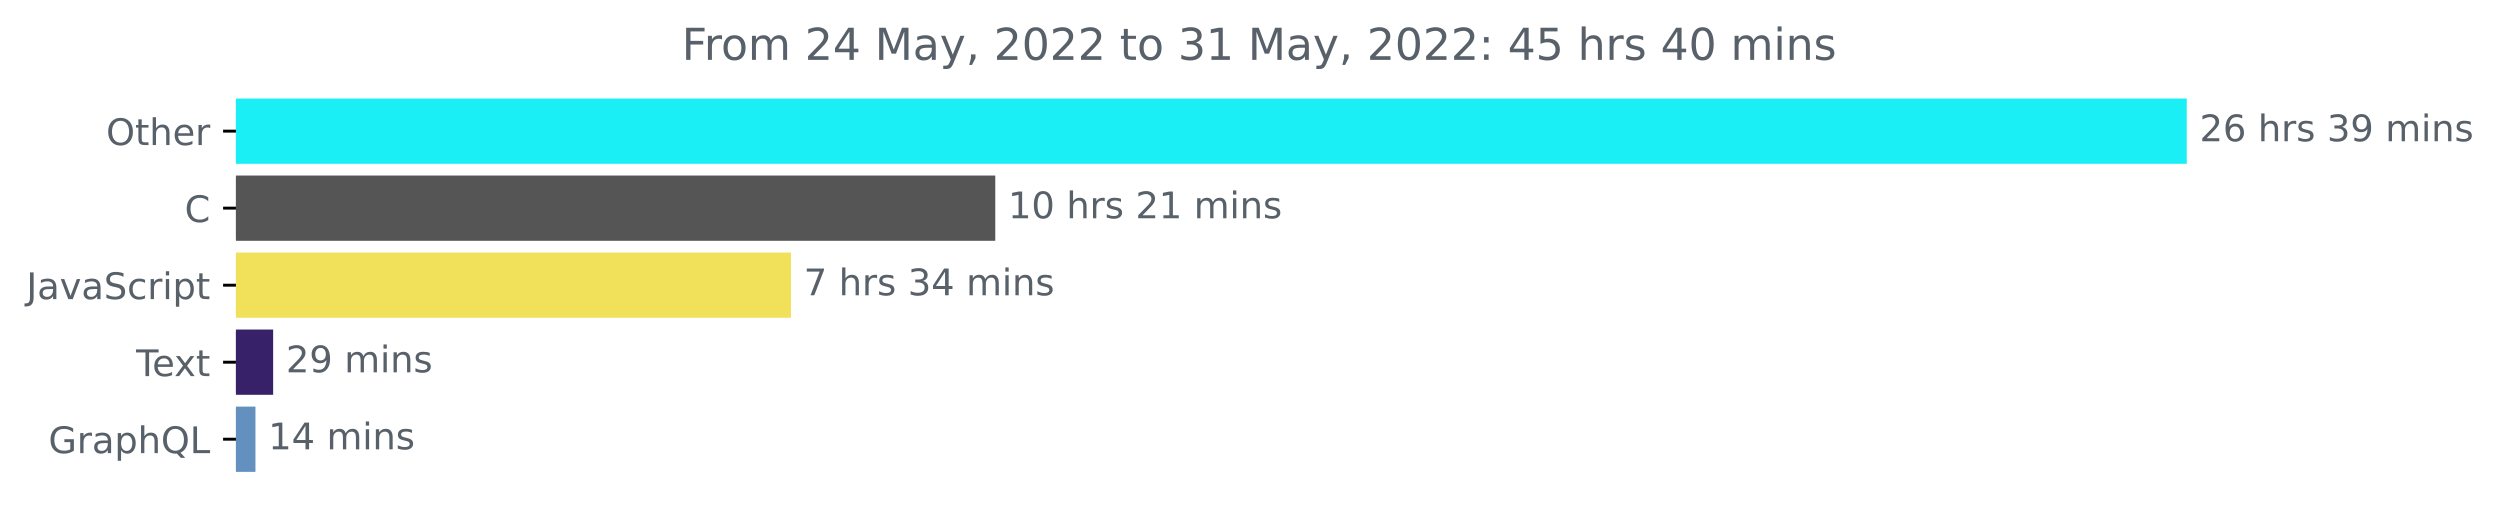
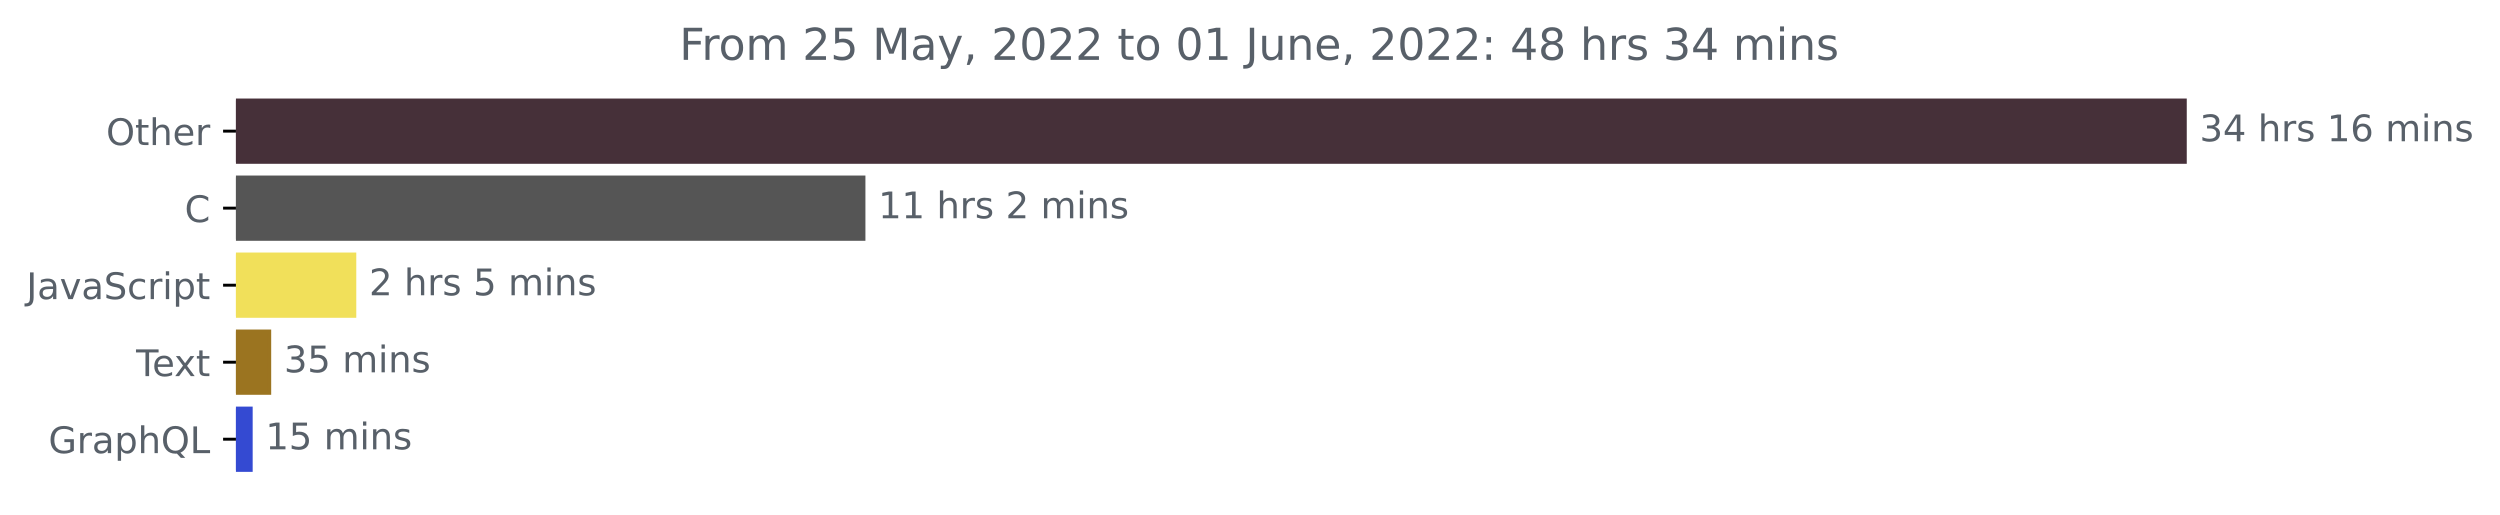
<svg xmlns="http://www.w3.org/2000/svg" xmlns:xlink="http://www.w3.org/1999/xlink" width="681.666pt" height="140.398pt" viewBox="0 0 681.666 140.398" version="1.1">
  <defs>
    <style type="text/css">*{stroke-linejoin: round; stroke-linecap: butt}</style>
  </defs>
  <g id="figure_1">
    <g id="patch_1">
      <path d="M -0 140.398  L 681.666 140.398  L 681.666 0  L -0 0  L -0 140.398  z " style="fill: none" />
    </g>
    <g id="axes_1">
      <g id="patch_2">
-         <path d="M 64.33 27.358  L 595.758 27.358  L 595.758 44.158  L 64.33 44.158  z " clip-path="url(#p918a5788b0)" style="fill: #1aeff6; stroke: #1aeff6; stroke-linejoin: miter" />
+         <path d="M 64.33 27.358  L 595.758 27.358  L 595.758 44.158  L 64.33 44.158  z " clip-path="url(#p7ebf5fa854)" style="fill: #463039; stroke: #463039; stroke-linejoin: miter" />
      </g>
      <g id="patch_3">
-         <path d="M 64.33 48.358  L 270.875 48.358  L 270.875 65.158  L 64.33 65.158  z " clip-path="url(#p918a5788b0)" style="fill: #555555; stroke: #555555; stroke-linejoin: miter" />
+         <path d="M 64.33 48.358  L 235.472 48.358  L 235.472 65.158  L 64.33 65.158  z " clip-path="url(#p7ebf5fa854)" style="fill: #555555; stroke: #555555; stroke-linejoin: miter" />
      </g>
      <g id="patch_4">
-         <path d="M 64.33 69.358  L 215.165 69.358  L 215.165 86.158  L 64.33 86.158  z " clip-path="url(#p918a5788b0)" style="fill: #f1e05a; stroke: #f1e05a; stroke-linejoin: miter" />
+         <path d="M 64.33 69.358  L 96.645 69.358  L 96.645 86.158  L 64.33 86.158  z " clip-path="url(#p7ebf5fa854)" style="fill: #f1e05a; stroke: #f1e05a; stroke-linejoin: miter" />
      </g>
      <g id="patch_5">
-         <path d="M 64.33 90.358  L 73.979 90.358  L 73.979 107.158  L 64.33 107.158  z " clip-path="url(#p918a5788b0)" style="fill: #372269; stroke: #372269; stroke-linejoin: miter" />
+         <path d="M 64.33 90.358  L 73.444 90.358  L 73.444 107.158  L 64.33 107.158  z " clip-path="url(#p7ebf5fa854)" style="fill: #9b7420; stroke: #9b7420; stroke-linejoin: miter" />
      </g>
      <g id="patch_6">
-         <path d="M 64.33 111.358  L 69.154 111.358  L 69.154 128.158  L 64.33 128.158  z " clip-path="url(#p918a5788b0)" style="fill: #6390be; stroke: #6390be; stroke-linejoin: miter" />
+         <path d="M 64.33 111.358  L 68.397 111.358  L 68.397 128.158  L 64.33 128.158  z " clip-path="url(#p7ebf5fa854)" style="fill: #344ad2; stroke: #344ad2; stroke-linejoin: miter" />
      </g>
      <g id="matplotlib.axis_1" />
      <g id="matplotlib.axis_2">
        <g id="ytick_1">
          <g id="line2d_1">
            <defs>
-               <path id="md01ee7deeb" d="M 0 0  L -3.5 0  " style="stroke: #000000; stroke-width: 0.8" />
+               <path id="md82ebebfb9" d="M 0 0  L -3.5 0  " style="stroke: #000000; stroke-width: 0.8" />
            </defs>
            <g>
-               <use xlink:href="#md01ee7deeb" x="64.33" y="35.758" style="stroke: #000000; stroke-width: 0.8" />
+               <use xlink:href="#md82ebebfb9" x="64.33" y="35.758" style="stroke: #000000; stroke-width: 0.8" />
            </g>
          </g>
          <g id="text_1">
            <g style="fill: #586069" transform="translate(28.93594 39.55734)scale(0.1 -0.1)">
              <defs>
                <path id="DejaVuSans-4f" d="M 2522 4238  Q 1834 4238 1429 3725  Q 1025 3213 1025 2328  Q 1025 1447 1429 934  Q 1834 422 2522 422  Q 3209 422 3611 934  Q 4013 1447 4013 2328  Q 4013 3213 3611 3725  Q 3209 4238 2522 4238  z M 2522 4750  Q 3503 4750 4090 4092  Q 4678 3434 4678 2328  Q 4678 1225 4090 567  Q 3503 -91 2522 -91  Q 1538 -91 948 565  Q 359 1222 359 2328  Q 359 3434 948 4092  Q 1538 4750 2522 4750  z " transform="scale(0.015625)" />
                <path id="DejaVuSans-74" d="M 1172 4494  L 1172 3500  L 2356 3500  L 2356 3053  L 1172 3053  L 1172 1153  Q 1172 725 1289 603  Q 1406 481 1766 481  L 2356 481  L 2356 0  L 1766 0  Q 1100 0 847 248  Q 594 497 594 1153  L 594 3053  L 172 3053  L 172 3500  L 594 3500  L 594 4494  L 1172 4494  z " transform="scale(0.015625)" />
                <path id="DejaVuSans-68" d="M 3513 2113  L 3513 0  L 2938 0  L 2938 2094  Q 2938 2591 2744 2837  Q 2550 3084 2163 3084  Q 1697 3084 1428 2787  Q 1159 2491 1159 1978  L 1159 0  L 581 0  L 581 4863  L 1159 4863  L 1159 2956  Q 1366 3272 1645 3428  Q 1925 3584 2291 3584  Q 2894 3584 3203 3211  Q 3513 2838 3513 2113  z " transform="scale(0.015625)" />
                <path id="DejaVuSans-65" d="M 3597 1894  L 3597 1613  L 953 1613  Q 991 1019 1311 708  Q 1631 397 2203 397  Q 2534 397 2845 478  Q 3156 559 3463 722  L 3463 178  Q 3153 47 2828 -22  Q 2503 -91 2169 -91  Q 1331 -91 842 396  Q 353 884 353 1716  Q 353 2575 817 3079  Q 1281 3584 2069 3584  Q 2775 3584 3186 3129  Q 3597 2675 3597 1894  z M 3022 2063  Q 3016 2534 2758 2815  Q 2500 3097 2075 3097  Q 1594 3097 1305 2825  Q 1016 2553 972 2059  L 3022 2063  z " transform="scale(0.015625)" />
                <path id="DejaVuSans-72" d="M 2631 2963  Q 2534 3019 2420 3045  Q 2306 3072 2169 3072  Q 1681 3072 1420 2755  Q 1159 2438 1159 1844  L 1159 0  L 581 0  L 581 3500  L 1159 3500  L 1159 2956  Q 1341 3275 1631 3429  Q 1922 3584 2338 3584  Q 2397 3584 2469 3576  Q 2541 3569 2628 3553  L 2631 2963  z " transform="scale(0.015625)" />
              </defs>
              <use xlink:href="#DejaVuSans-4f" />
              <use xlink:href="#DejaVuSans-74" x="78.711" />
              <use xlink:href="#DejaVuSans-68" x="117.92" />
              <use xlink:href="#DejaVuSans-65" x="181.299" />
              <use xlink:href="#DejaVuSans-72" x="242.822" />
            </g>
          </g>
        </g>
        <g id="ytick_2">
          <g id="line2d_2">
            <g>
-               <use xlink:href="#md01ee7deeb" x="64.33" y="56.758" style="stroke: #000000; stroke-width: 0.8" />
+               <use xlink:href="#md82ebebfb9" x="64.33" y="56.758" style="stroke: #000000; stroke-width: 0.8" />
            </g>
          </g>
          <g id="text_2">
            <g style="fill: #586069" transform="translate(50.34687 60.55734)scale(0.1 -0.1)">
              <defs>
                <path id="DejaVuSans-43" d="M 4122 4306  L 4122 3641  Q 3803 3938 3442 4084  Q 3081 4231 2675 4231  Q 1875 4231 1450 3742  Q 1025 3253 1025 2328  Q 1025 1406 1450 917  Q 1875 428 2675 428  Q 3081 428 3442 575  Q 3803 722 4122 1019  L 4122 359  Q 3791 134 3420 21  Q 3050 -91 2638 -91  Q 1578 -91 968 557  Q 359 1206 359 2328  Q 359 3453 968 4101  Q 1578 4750 2638 4750  Q 3056 4750 3426 4639  Q 3797 4528 4122 4306  z " transform="scale(0.015625)" />
              </defs>
              <use xlink:href="#DejaVuSans-43" />
            </g>
          </g>
        </g>
        <g id="ytick_3">
          <g id="line2d_3">
            <g>
-               <use xlink:href="#md01ee7deeb" x="64.33" y="77.758" style="stroke: #000000; stroke-width: 0.8" />
+               <use xlink:href="#md82ebebfb9" x="64.33" y="77.758" style="stroke: #000000; stroke-width: 0.8" />
            </g>
          </g>
          <g id="text_3">
            <g style="fill: #586069" transform="translate(7.2 81.55734)scale(0.1 -0.1)">
              <defs>
                <path id="DejaVuSans-4a" d="M 628 4666  L 1259 4666  L 1259 325  Q 1259 -519 939 -900  Q 619 -1281 -91 -1281  L -331 -1281  L -331 -750  L -134 -750  Q 284 -750 456 -515  Q 628 -281 628 325  L 628 4666  z " transform="scale(0.015625)" />
                <path id="DejaVuSans-61" d="M 2194 1759  Q 1497 1759 1228 1600  Q 959 1441 959 1056  Q 959 750 1161 570  Q 1363 391 1709 391  Q 2188 391 2477 730  Q 2766 1069 2766 1631  L 2766 1759  L 2194 1759  z M 3341 1997  L 3341 0  L 2766 0  L 2766 531  Q 2569 213 2275 61  Q 1981 -91 1556 -91  Q 1019 -91 701 211  Q 384 513 384 1019  Q 384 1609 779 1909  Q 1175 2209 1959 2209  L 2766 2209  L 2766 2266  Q 2766 2663 2505 2880  Q 2244 3097 1772 3097  Q 1472 3097 1187 3025  Q 903 2953 641 2809  L 641 3341  Q 956 3463 1253 3523  Q 1550 3584 1831 3584  Q 2591 3584 2966 3190  Q 3341 2797 3341 1997  z " transform="scale(0.015625)" />
                <path id="DejaVuSans-76" d="M 191 3500  L 800 3500  L 1894 563  L 2988 3500  L 3597 3500  L 2284 0  L 1503 0  L 191 3500  z " transform="scale(0.015625)" />
                <path id="DejaVuSans-53" d="M 3425 4513  L 3425 3897  Q 3066 4069 2747 4153  Q 2428 4238 2131 4238  Q 1616 4238 1336 4038  Q 1056 3838 1056 3469  Q 1056 3159 1242 3001  Q 1428 2844 1947 2747  L 2328 2669  Q 3034 2534 3370 2195  Q 3706 1856 3706 1288  Q 3706 609 3251 259  Q 2797 -91 1919 -91  Q 1588 -91 1214 -16  Q 841 59 441 206  L 441 856  Q 825 641 1194 531  Q 1563 422 1919 422  Q 2459 422 2753 634  Q 3047 847 3047 1241  Q 3047 1584 2836 1778  Q 2625 1972 2144 2069  L 1759 2144  Q 1053 2284 737 2584  Q 422 2884 422 3419  Q 422 4038 858 4394  Q 1294 4750 2059 4750  Q 2388 4750 2728 4690  Q 3069 4631 3425 4513  z " transform="scale(0.015625)" />
                <path id="DejaVuSans-63" d="M 3122 3366  L 3122 2828  Q 2878 2963 2633 3030  Q 2388 3097 2138 3097  Q 1578 3097 1268 2742  Q 959 2388 959 1747  Q 959 1106 1268 751  Q 1578 397 2138 397  Q 2388 397 2633 464  Q 2878 531 3122 666  L 3122 134  Q 2881 22 2623 -34  Q 2366 -91 2075 -91  Q 1284 -91 818 406  Q 353 903 353 1747  Q 353 2603 823 3093  Q 1294 3584 2113 3584  Q 2378 3584 2631 3529  Q 2884 3475 3122 3366  z " transform="scale(0.015625)" />
                <path id="DejaVuSans-69" d="M 603 3500  L 1178 3500  L 1178 0  L 603 0  L 603 3500  z M 603 4863  L 1178 4863  L 1178 4134  L 603 4134  L 603 4863  z " transform="scale(0.015625)" />
                <path id="DejaVuSans-70" d="M 1159 525  L 1159 -1331  L 581 -1331  L 581 3500  L 1159 3500  L 1159 2969  Q 1341 3281 1617 3432  Q 1894 3584 2278 3584  Q 2916 3584 3314 3078  Q 3713 2572 3713 1747  Q 3713 922 3314 415  Q 2916 -91 2278 -91  Q 1894 -91 1617 61  Q 1341 213 1159 525  z M 3116 1747  Q 3116 2381 2855 2742  Q 2594 3103 2138 3103  Q 1681 3103 1420 2742  Q 1159 2381 1159 1747  Q 1159 1113 1420 752  Q 1681 391 2138 391  Q 2594 391 2855 752  Q 3116 1113 3116 1747  z " transform="scale(0.015625)" />
              </defs>
              <use xlink:href="#DejaVuSans-4a" />
              <use xlink:href="#DejaVuSans-61" x="29.492" />
              <use xlink:href="#DejaVuSans-76" x="90.771" />
              <use xlink:href="#DejaVuSans-61" x="149.951" />
              <use xlink:href="#DejaVuSans-53" x="211.23" />
              <use xlink:href="#DejaVuSans-63" x="274.707" />
              <use xlink:href="#DejaVuSans-72" x="329.688" />
              <use xlink:href="#DejaVuSans-69" x="370.801" />
              <use xlink:href="#DejaVuSans-70" x="398.584" />
              <use xlink:href="#DejaVuSans-74" x="462.061" />
            </g>
          </g>
        </g>
        <g id="ytick_4">
          <g id="line2d_4">
            <g>
-               <use xlink:href="#md01ee7deeb" x="64.33" y="98.758" style="stroke: #000000; stroke-width: 0.8" />
+               <use xlink:href="#md82ebebfb9" x="64.33" y="98.758" style="stroke: #000000; stroke-width: 0.8" />
            </g>
          </g>
          <g id="text_4">
            <g style="fill: #586069" transform="translate(37.10469 102.5573)scale(0.1 -0.1)">
              <defs>
                <path id="DejaVuSans-54" d="M -19 4666  L 3928 4666  L 3928 4134  L 2272 4134  L 2272 0  L 1638 0  L 1638 4134  L -19 4134  L -19 4666  z " transform="scale(0.015625)" />
                <path id="DejaVuSans-78" d="M 3513 3500  L 2247 1797  L 3578 0  L 2900 0  L 1881 1375  L 863 0  L 184 0  L 1544 1831  L 300 3500  L 978 3500  L 1906 2253  L 2834 3500  L 3513 3500  z " transform="scale(0.015625)" />
              </defs>
              <use xlink:href="#DejaVuSans-54" />
              <use xlink:href="#DejaVuSans-65" x="44.084" />
              <use xlink:href="#DejaVuSans-78" x="103.857" />
              <use xlink:href="#DejaVuSans-74" x="163.037" />
            </g>
          </g>
        </g>
        <g id="ytick_5">
          <g id="line2d_5">
            <g>
-               <use xlink:href="#md01ee7deeb" x="64.33" y="119.758" style="stroke: #000000; stroke-width: 0.8" />
+               <use xlink:href="#md82ebebfb9" x="64.33" y="119.758" style="stroke: #000000; stroke-width: 0.8" />
            </g>
          </g>
          <g id="text_5">
            <g style="fill: #586069" transform="translate(13.2125 123.5573)scale(0.1 -0.1)">
              <defs>
                <path id="DejaVuSans-47" d="M 3809 666  L 3809 1919  L 2778 1919  L 2778 2438  L 4434 2438  L 4434 434  Q 4069 175 3628 42  Q 3188 -91 2688 -91  Q 1594 -91 976 548  Q 359 1188 359 2328  Q 359 3472 976 4111  Q 1594 4750 2688 4750  Q 3144 4750 3555 4637  Q 3966 4525 4313 4306  L 4313 3634  Q 3963 3931 3569 4081  Q 3175 4231 2741 4231  Q 1884 4231 1454 3753  Q 1025 3275 1025 2328  Q 1025 1384 1454 906  Q 1884 428 2741 428  Q 3075 428 3337 486  Q 3600 544 3809 666  z " transform="scale(0.015625)" />
                <path id="DejaVuSans-51" d="M 2522 4238  Q 1834 4238 1429 3725  Q 1025 3213 1025 2328  Q 1025 1447 1429 934  Q 1834 422 2522 422  Q 3209 422 3611 934  Q 4013 1447 4013 2328  Q 4013 3213 3611 3725  Q 3209 4238 2522 4238  z M 3406 84  L 4238 -825  L 3475 -825  L 2784 -78  Q 2681 -84 2626 -87  Q 2572 -91 2522 -91  Q 1538 -91 948 567  Q 359 1225 359 2328  Q 359 3434 948 4092  Q 1538 4750 2522 4750  Q 3503 4750 4090 4092  Q 4678 3434 4678 2328  Q 4678 1516 4351 937  Q 4025 359 3406 84  z " transform="scale(0.015625)" />
                <path id="DejaVuSans-4c" d="M 628 4666  L 1259 4666  L 1259 531  L 3531 531  L 3531 0  L 628 0  L 628 4666  z " transform="scale(0.015625)" />
              </defs>
              <use xlink:href="#DejaVuSans-47" />
              <use xlink:href="#DejaVuSans-72" x="77.49" />
              <use xlink:href="#DejaVuSans-61" x="118.604" />
              <use xlink:href="#DejaVuSans-70" x="179.883" />
              <use xlink:href="#DejaVuSans-68" x="243.359" />
              <use xlink:href="#DejaVuSans-51" x="306.738" />
              <use xlink:href="#DejaVuSans-4c" x="385.449" />
            </g>
          </g>
        </g>
      </g>
      <g id="text_6">
        <g style="fill: #586069" transform="translate(599.7583 38.5175)scale(0.1 -0.1)">
          <defs>
-             <path id="DejaVuSans-32" d="M 1228 531  L 3431 531  L 3431 0  L 469 0  L 469 531  Q 828 903 1448 1529  Q 2069 2156 2228 2338  Q 2531 2678 2651 2914  Q 2772 3150 2772 3378  Q 2772 3750 2511 3984  Q 2250 4219 1831 4219  Q 1534 4219 1204 4116  Q 875 4013 500 3803  L 500 4441  Q 881 4594 1212 4672  Q 1544 4750 1819 4750  Q 2544 4750 2975 4387  Q 3406 4025 3406 3419  Q 3406 3131 3298 2873  Q 3191 2616 2906 2266  Q 2828 2175 2409 1742  Q 1991 1309 1228 531  z " transform="scale(0.015625)" />
-             <path id="DejaVuSans-36" d="M 2113 2584  Q 1688 2584 1439 2293  Q 1191 2003 1191 1497  Q 1191 994 1439 701  Q 1688 409 2113 409  Q 2538 409 2786 701  Q 3034 994 3034 1497  Q 3034 2003 2786 2293  Q 2538 2584 2113 2584  z M 3366 4563  L 3366 3988  Q 3128 4100 2886 4159  Q 2644 4219 2406 4219  Q 1781 4219 1451 3797  Q 1122 3375 1075 2522  Q 1259 2794 1537 2939  Q 1816 3084 2150 3084  Q 2853 3084 3261 2657  Q 3669 2231 3669 1497  Q 3669 778 3244 343  Q 2819 -91 2113 -91  Q 1303 -91 875 529  Q 447 1150 447 2328  Q 447 3434 972 4092  Q 1497 4750 2381 4750  Q 2619 4750 2861 4703  Q 3103 4656 3366 4563  z " transform="scale(0.015625)" />
+             <path id="DejaVuSans-33" d="M 2597 2516  Q 3050 2419 3304 2112  Q 3559 1806 3559 1356  Q 3559 666 3084 287  Q 2609 -91 1734 -91  Q 1441 -91 1130 -33  Q 819 25 488 141  L 488 750  Q 750 597 1062 519  Q 1375 441 1716 441  Q 2309 441 2620 675  Q 2931 909 2931 1356  Q 2931 1769 2642 2001  Q 2353 2234 1838 2234  L 1294 2234  L 1294 2753  L 1863 2753  Q 2328 2753 2575 2939  Q 2822 3125 2822 3475  Q 2822 3834 2567 4026  Q 2313 4219 1838 4219  Q 1578 4219 1281 4162  Q 984 4106 628 3988  L 628 4550  Q 988 4650 1302 4700  Q 1616 4750 1894 4750  Q 2613 4750 3031 4423  Q 3450 4097 3450 3541  Q 3450 3153 3228 2886  Q 3006 2619 2597 2516  z " transform="scale(0.015625)" />
+             <path id="DejaVuSans-34" d="M 2419 4116  L 825 1625  L 2419 1625  L 2419 4116  z M 2253 4666  L 3047 4666  L 3047 1625  L 3713 1625  L 3713 1100  L 3047 1100  L 3047 0  L 2419 0  L 2419 1100  L 313 1100  L 313 1709  L 2253 4666  z " transform="scale(0.015625)" />
            <path id="DejaVuSans-20" transform="scale(0.015625)" />
            <path id="DejaVuSans-73" d="M 2834 3397  L 2834 2853  Q 2591 2978 2328 3040  Q 2066 3103 1784 3103  Q 1356 3103 1142 2972  Q 928 2841 928 2578  Q 928 2378 1081 2264  Q 1234 2150 1697 2047  L 1894 2003  Q 2506 1872 2764 1633  Q 3022 1394 3022 966  Q 3022 478 2636 193  Q 2250 -91 1575 -91  Q 1294 -91 989 -36  Q 684 19 347 128  L 347 722  Q 666 556 975 473  Q 1284 391 1588 391  Q 1994 391 2212 530  Q 2431 669 2431 922  Q 2431 1156 2273 1281  Q 2116 1406 1581 1522  L 1381 1569  Q 847 1681 609 1914  Q 372 2147 372 2553  Q 372 3047 722 3315  Q 1072 3584 1716 3584  Q 2034 3584 2315 3537  Q 2597 3491 2834 3397  z " transform="scale(0.015625)" />
-             <path id="DejaVuSans-33" d="M 2597 2516  Q 3050 2419 3304 2112  Q 3559 1806 3559 1356  Q 3559 666 3084 287  Q 2609 -91 1734 -91  Q 1441 -91 1130 -33  Q 819 25 488 141  L 488 750  Q 750 597 1062 519  Q 1375 441 1716 441  Q 2309 441 2620 675  Q 2931 909 2931 1356  Q 2931 1769 2642 2001  Q 2353 2234 1838 2234  L 1294 2234  L 1294 2753  L 1863 2753  Q 2328 2753 2575 2939  Q 2822 3125 2822 3475  Q 2822 3834 2567 4026  Q 2313 4219 1838 4219  Q 1578 4219 1281 4162  Q 984 4106 628 3988  L 628 4550  Q 988 4650 1302 4700  Q 1616 4750 1894 4750  Q 2613 4750 3031 4423  Q 3450 4097 3450 3541  Q 3450 3153 3228 2886  Q 3006 2619 2597 2516  z " transform="scale(0.015625)" />
-             <path id="DejaVuSans-39" d="M 703 97  L 703 672  Q 941 559 1184 500  Q 1428 441 1663 441  Q 2288 441 2617 861  Q 2947 1281 2994 2138  Q 2813 1869 2534 1725  Q 2256 1581 1919 1581  Q 1219 1581 811 2004  Q 403 2428 403 3163  Q 403 3881 828 4315  Q 1253 4750 1959 4750  Q 2769 4750 3195 4129  Q 3622 3509 3622 2328  Q 3622 1225 3098 567  Q 2575 -91 1691 -91  Q 1453 -91 1209 -44  Q 966 3 703 97  z M 1959 2075  Q 2384 2075 2632 2365  Q 2881 2656 2881 3163  Q 2881 3666 2632 3958  Q 2384 4250 1959 4250  Q 1534 4250 1286 3958  Q 1038 3666 1038 3163  Q 1038 2656 1286 2365  Q 1534 2075 1959 2075  z " transform="scale(0.015625)" />
+             <path id="DejaVuSans-31" d="M 794 531  L 1825 531  L 1825 4091  L 703 3866  L 703 4441  L 1819 4666  L 2450 4666  L 2450 531  L 3481 531  L 3481 0  L 794 0  L 794 531  z " transform="scale(0.015625)" />
+             <path id="DejaVuSans-36" d="M 2113 2584  Q 1688 2584 1439 2293  Q 1191 2003 1191 1497  Q 1191 994 1439 701  Q 1688 409 2113 409  Q 2538 409 2786 701  Q 3034 994 3034 1497  Q 3034 2003 2786 2293  Q 2538 2584 2113 2584  z M 3366 4563  L 3366 3988  Q 3128 4100 2886 4159  Q 2644 4219 2406 4219  Q 1781 4219 1451 3797  Q 1122 3375 1075 2522  Q 1259 2794 1537 2939  Q 1816 3084 2150 3084  Q 2853 3084 3261 2657  Q 3669 2231 3669 1497  Q 3669 778 3244 343  Q 2819 -91 2113 -91  Q 1303 -91 875 529  Q 447 1150 447 2328  Q 447 3434 972 4092  Q 1497 4750 2381 4750  Q 2619 4750 2861 4703  Q 3103 4656 3366 4563  z " transform="scale(0.015625)" />
            <path id="DejaVuSans-6d" d="M 3328 2828  Q 3544 3216 3844 3400  Q 4144 3584 4550 3584  Q 5097 3584 5394 3201  Q 5691 2819 5691 2113  L 5691 0  L 5113 0  L 5113 2094  Q 5113 2597 4934 2840  Q 4756 3084 4391 3084  Q 3944 3084 3684 2787  Q 3425 2491 3425 1978  L 3425 0  L 2847 0  L 2847 2094  Q 2847 2600 2669 2842  Q 2491 3084 2119 3084  Q 1678 3084 1418 2786  Q 1159 2488 1159 1978  L 1159 0  L 581 0  L 581 3500  L 1159 3500  L 1159 2956  Q 1356 3278 1631 3431  Q 1906 3584 2284 3584  Q 2666 3584 2933 3390  Q 3200 3197 3328 2828  z " transform="scale(0.015625)" />
            <path id="DejaVuSans-6e" d="M 3513 2113  L 3513 0  L 2938 0  L 2938 2094  Q 2938 2591 2744 2837  Q 2550 3084 2163 3084  Q 1697 3084 1428 2787  Q 1159 2491 1159 1978  L 1159 0  L 581 0  L 581 3500  L 1159 3500  L 1159 2956  Q 1366 3272 1645 3428  Q 1925 3584 2291 3584  Q 2894 3584 3203 3211  Q 3513 2838 3513 2113  z " transform="scale(0.015625)" />
          </defs>
-           <use xlink:href="#DejaVuSans-32" />
-           <use xlink:href="#DejaVuSans-36" x="63.623" />
+           <use xlink:href="#DejaVuSans-33" />
+           <use xlink:href="#DejaVuSans-34" x="63.623" />
          <use xlink:href="#DejaVuSans-20" x="127.246" />
          <use xlink:href="#DejaVuSans-68" x="159.033" />
          <use xlink:href="#DejaVuSans-72" x="222.412" />
          <use xlink:href="#DejaVuSans-73" x="263.525" />
          <use xlink:href="#DejaVuSans-20" x="315.625" />
-           <use xlink:href="#DejaVuSans-33" x="347.412" />
-           <use xlink:href="#DejaVuSans-39" x="411.035" />
+           <use xlink:href="#DejaVuSans-31" x="347.412" />
+           <use xlink:href="#DejaVuSans-36" x="411.035" />
          <use xlink:href="#DejaVuSans-20" x="474.658" />
          <use xlink:href="#DejaVuSans-6d" x="506.445" />
          <use xlink:href="#DejaVuSans-69" x="603.857" />
          <use xlink:href="#DejaVuSans-6e" x="631.641" />
          <use xlink:href="#DejaVuSans-73" x="695.02" />
        </g>
      </g>
      <g id="text_7">
-         <g style="fill: #586069" transform="translate(274.875 59.5175)scale(0.1 -0.1)">
+         <g style="fill: #586069" transform="translate(239.4715 59.5175)scale(0.1 -0.1)">
          <defs>
-             <path id="DejaVuSans-31" d="M 794 531  L 1825 531  L 1825 4091  L 703 3866  L 703 4441  L 1819 4666  L 2450 4666  L 2450 531  L 3481 531  L 3481 0  L 794 0  L 794 531  z " transform="scale(0.015625)" />
-             <path id="DejaVuSans-30" d="M 2034 4250  Q 1547 4250 1301 3770  Q 1056 3291 1056 2328  Q 1056 1369 1301 889  Q 1547 409 2034 409  Q 2525 409 2770 889  Q 3016 1369 3016 2328  Q 3016 3291 2770 3770  Q 2525 4250 2034 4250  z M 2034 4750  Q 2819 4750 3233 4129  Q 3647 3509 3647 2328  Q 3647 1150 3233 529  Q 2819 -91 2034 -91  Q 1250 -91 836 529  Q 422 1150 422 2328  Q 422 3509 836 4129  Q 1250 4750 2034 4750  z " transform="scale(0.015625)" />
+             <path id="DejaVuSans-32" d="M 1228 531  L 3431 531  L 3431 0  L 469 0  L 469 531  Q 828 903 1448 1529  Q 2069 2156 2228 2338  Q 2531 2678 2651 2914  Q 2772 3150 2772 3378  Q 2772 3750 2511 3984  Q 2250 4219 1831 4219  Q 1534 4219 1204 4116  Q 875 4013 500 3803  L 500 4441  Q 881 4594 1212 4672  Q 1544 4750 1819 4750  Q 2544 4750 2975 4387  Q 3406 4025 3406 3419  Q 3406 3131 3298 2873  Q 3191 2616 2906 2266  Q 2828 2175 2409 1742  Q 1991 1309 1228 531  z " transform="scale(0.015625)" />
          </defs>
          <use xlink:href="#DejaVuSans-31" />
-           <use xlink:href="#DejaVuSans-30" x="63.623" />
+           <use xlink:href="#DejaVuSans-31" x="63.623" />
          <use xlink:href="#DejaVuSans-20" x="127.246" />
          <use xlink:href="#DejaVuSans-68" x="159.033" />
          <use xlink:href="#DejaVuSans-72" x="222.412" />
          <use xlink:href="#DejaVuSans-73" x="263.525" />
          <use xlink:href="#DejaVuSans-20" x="315.625" />
          <use xlink:href="#DejaVuSans-32" x="347.412" />
-           <use xlink:href="#DejaVuSans-31" x="411.035" />
-           <use xlink:href="#DejaVuSans-20" x="474.658" />
-           <use xlink:href="#DejaVuSans-6d" x="506.445" />
-           <use xlink:href="#DejaVuSans-69" x="603.857" />
-           <use xlink:href="#DejaVuSans-6e" x="631.641" />
-           <use xlink:href="#DejaVuSans-73" x="695.02" />
+           <use xlink:href="#DejaVuSans-20" x="411.035" />
+           <use xlink:href="#DejaVuSans-6d" x="442.822" />
+           <use xlink:href="#DejaVuSans-69" x="540.234" />
+           <use xlink:href="#DejaVuSans-6e" x="568.018" />
+           <use xlink:href="#DejaVuSans-73" x="631.396" />
        </g>
      </g>
      <g id="text_8">
-         <g style="fill: #586069" transform="translate(219.1651 80.5175)scale(0.1 -0.1)">
+         <g style="fill: #586069" transform="translate(100.6448 80.5175)scale(0.1 -0.1)">
          <defs>
-             <path id="DejaVuSans-37" d="M 525 4666  L 3525 4666  L 3525 4397  L 1831 0  L 1172 0  L 2766 4134  L 525 4134  L 525 4666  z " transform="scale(0.015625)" />
-             <path id="DejaVuSans-34" d="M 2419 4116  L 825 1625  L 2419 1625  L 2419 4116  z M 2253 4666  L 3047 4666  L 3047 1625  L 3713 1625  L 3713 1100  L 3047 1100  L 3047 0  L 2419 0  L 2419 1100  L 313 1100  L 313 1709  L 2253 4666  z " transform="scale(0.015625)" />
+             <path id="DejaVuSans-35" d="M 691 4666  L 3169 4666  L 3169 4134  L 1269 4134  L 1269 2991  Q 1406 3038 1543 3061  Q 1681 3084 1819 3084  Q 2600 3084 3056 2656  Q 3513 2228 3513 1497  Q 3513 744 3044 326  Q 2575 -91 1722 -91  Q 1428 -91 1123 -41  Q 819 9 494 109  L 494 744  Q 775 591 1075 516  Q 1375 441 1709 441  Q 2250 441 2565 725  Q 2881 1009 2881 1497  Q 2881 1984 2565 2268  Q 2250 2553 1709 2553  Q 1456 2553 1204 2497  Q 953 2441 691 2322  L 691 4666  z " transform="scale(0.015625)" />
          </defs>
-           <use xlink:href="#DejaVuSans-37" />
+           <use xlink:href="#DejaVuSans-32" />
          <use xlink:href="#DejaVuSans-20" x="63.623" />
          <use xlink:href="#DejaVuSans-68" x="95.41" />
          <use xlink:href="#DejaVuSans-72" x="158.789" />
          <use xlink:href="#DejaVuSans-73" x="199.902" />
          <use xlink:href="#DejaVuSans-20" x="252.002" />
-           <use xlink:href="#DejaVuSans-33" x="283.789" />
-           <use xlink:href="#DejaVuSans-34" x="347.412" />
-           <use xlink:href="#DejaVuSans-20" x="411.035" />
-           <use xlink:href="#DejaVuSans-6d" x="442.822" />
-           <use xlink:href="#DejaVuSans-69" x="540.234" />
-           <use xlink:href="#DejaVuSans-6e" x="568.018" />
-           <use xlink:href="#DejaVuSans-73" x="631.396" />
+           <use xlink:href="#DejaVuSans-35" x="283.789" />
+           <use xlink:href="#DejaVuSans-20" x="347.412" />
+           <use xlink:href="#DejaVuSans-6d" x="379.199" />
+           <use xlink:href="#DejaVuSans-69" x="476.611" />
+           <use xlink:href="#DejaVuSans-6e" x="504.395" />
+           <use xlink:href="#DejaVuSans-73" x="567.773" />
        </g>
      </g>
      <g id="text_9">
-         <g style="fill: #586069" transform="translate(77.97879 101.5175)scale(0.1 -0.1)">
-           <use xlink:href="#DejaVuSans-32" />
-           <use xlink:href="#DejaVuSans-39" x="63.623" />
+         <g style="fill: #586069" transform="translate(77.4442 101.5175)scale(0.1 -0.1)">
+           <use xlink:href="#DejaVuSans-33" />
+           <use xlink:href="#DejaVuSans-35" x="63.623" />
          <use xlink:href="#DejaVuSans-20" x="127.246" />
          <use xlink:href="#DejaVuSans-6d" x="159.033" />
          <use xlink:href="#DejaVuSans-69" x="256.445" />
          <use xlink:href="#DejaVuSans-6e" x="284.229" />
          <use xlink:href="#DejaVuSans-73" x="347.607" />
        </g>
      </g>
      <g id="text_10">
-         <g style="fill: #586069" transform="translate(73.15424 122.5175)scale(0.1 -0.1)">
+         <g style="fill: #586069" transform="translate(72.39732 122.5175)scale(0.1 -0.1)">
          <use xlink:href="#DejaVuSans-31" />
-           <use xlink:href="#DejaVuSans-34" x="63.623" />
+           <use xlink:href="#DejaVuSans-35" x="63.623" />
          <use xlink:href="#DejaVuSans-20" x="127.246" />
          <use xlink:href="#DejaVuSans-6d" x="159.033" />
          <use xlink:href="#DejaVuSans-69" x="256.445" />
          <use xlink:href="#DejaVuSans-6e" x="284.229" />
          <use xlink:href="#DejaVuSans-73" x="347.607" />
        </g>
      </g>
      <g id="text_11">
-         <g style="fill: #586069" transform="translate(185.9084 16.31812)scale(0.12 -0.12)">
+         <g style="fill: #586069" transform="translate(185.2466 16.31812)scale(0.12 -0.12)">
          <defs>
            <path id="DejaVuSans-46" d="M 628 4666  L 3309 4666  L 3309 4134  L 1259 4134  L 1259 2759  L 3109 2759  L 3109 2228  L 1259 2228  L 1259 0  L 628 0  L 628 4666  z " transform="scale(0.015625)" />
            <path id="DejaVuSans-6f" d="M 1959 3097  Q 1497 3097 1228 2736  Q 959 2375 959 1747  Q 959 1119 1226 758  Q 1494 397 1959 397  Q 2419 397 2687 759  Q 2956 1122 2956 1747  Q 2956 2369 2687 2733  Q 2419 3097 1959 3097  z M 1959 3584  Q 2709 3584 3137 3096  Q 3566 2609 3566 1747  Q 3566 888 3137 398  Q 2709 -91 1959 -91  Q 1206 -91 779 398  Q 353 888 353 1747  Q 353 2609 779 3096  Q 1206 3584 1959 3584  z " transform="scale(0.015625)" />
            <path id="DejaVuSans-4d" d="M 628 4666  L 1569 4666  L 2759 1491  L 3956 4666  L 4897 4666  L 4897 0  L 4281 0  L 4281 4097  L 3078 897  L 2444 897  L 1241 4097  L 1241 0  L 628 0  L 628 4666  z " transform="scale(0.015625)" />
            <path id="DejaVuSans-79" d="M 2059 -325  Q 1816 -950 1584 -1140  Q 1353 -1331 966 -1331  L 506 -1331  L 506 -850  L 844 -850  Q 1081 -850 1212 -737  Q 1344 -625 1503 -206  L 1606 56  L 191 3500  L 800 3500  L 1894 763  L 2988 3500  L 3597 3500  L 2059 -325  z " transform="scale(0.015625)" />
            <path id="DejaVuSans-2c" d="M 750 794  L 1409 794  L 1409 256  L 897 -744  L 494 -744  L 750 256  L 750 794  z " transform="scale(0.015625)" />
+             <path id="DejaVuSans-30" d="M 2034 4250  Q 1547 4250 1301 3770  Q 1056 3291 1056 2328  Q 1056 1369 1301 889  Q 1547 409 2034 409  Q 2525 409 2770 889  Q 3016 1369 3016 2328  Q 3016 3291 2770 3770  Q 2525 4250 2034 4250  z M 2034 4750  Q 2819 4750 3233 4129  Q 3647 3509 3647 2328  Q 3647 1150 3233 529  Q 2819 -91 2034 -91  Q 1250 -91 836 529  Q 422 1150 422 2328  Q 422 3509 836 4129  Q 1250 4750 2034 4750  z " transform="scale(0.015625)" />
+             <path id="DejaVuSans-75" d="M 544 1381  L 544 3500  L 1119 3500  L 1119 1403  Q 1119 906 1312 657  Q 1506 409 1894 409  Q 2359 409 2629 706  Q 2900 1003 2900 1516  L 2900 3500  L 3475 3500  L 3475 0  L 2900 0  L 2900 538  Q 2691 219 2414 64  Q 2138 -91 1772 -91  Q 1169 -91 856 284  Q 544 659 544 1381  z M 1991 3584  L 1991 3584  z " transform="scale(0.015625)" />
            <path id="DejaVuSans-3a" d="M 750 794  L 1409 794  L 1409 0  L 750 0  L 750 794  z M 750 3309  L 1409 3309  L 1409 2516  L 750 2516  L 750 3309  z " transform="scale(0.015625)" />
-             <path id="DejaVuSans-35" d="M 691 4666  L 3169 4666  L 3169 4134  L 1269 4134  L 1269 2991  Q 1406 3038 1543 3061  Q 1681 3084 1819 3084  Q 2600 3084 3056 2656  Q 3513 2228 3513 1497  Q 3513 744 3044 326  Q 2575 -91 1722 -91  Q 1428 -91 1123 -41  Q 819 9 494 109  L 494 744  Q 775 591 1075 516  Q 1375 441 1709 441  Q 2250 441 2565 725  Q 2881 1009 2881 1497  Q 2881 1984 2565 2268  Q 2250 2553 1709 2553  Q 1456 2553 1204 2497  Q 953 2441 691 2322  L 691 4666  z " transform="scale(0.015625)" />
+             <path id="DejaVuSans-38" d="M 2034 2216  Q 1584 2216 1326 1975  Q 1069 1734 1069 1313  Q 1069 891 1326 650  Q 1584 409 2034 409  Q 2484 409 2743 651  Q 3003 894 3003 1313  Q 3003 1734 2745 1975  Q 2488 2216 2034 2216  z M 1403 2484  Q 997 2584 770 2862  Q 544 3141 544 3541  Q 544 4100 942 4425  Q 1341 4750 2034 4750  Q 2731 4750 3128 4425  Q 3525 4100 3525 3541  Q 3525 3141 3298 2862  Q 3072 2584 2669 2484  Q 3125 2378 3379 2068  Q 3634 1759 3634 1313  Q 3634 634 3220 271  Q 2806 -91 2034 -91  Q 1263 -91 848 271  Q 434 634 434 1313  Q 434 1759 690 2068  Q 947 2378 1403 2484  z M 1172 3481  Q 1172 3119 1398 2916  Q 1625 2713 2034 2713  Q 2441 2713 2670 2916  Q 2900 3119 2900 3481  Q 2900 3844 2670 4047  Q 2441 4250 2034 4250  Q 1625 4250 1398 4047  Q 1172 3844 1172 3481  z " transform="scale(0.015625)" />
          </defs>
          <use xlink:href="#DejaVuSans-46" />
          <use xlink:href="#DejaVuSans-72" x="50.27" />
          <use xlink:href="#DejaVuSans-6f" x="89.133" />
          <use xlink:href="#DejaVuSans-6d" x="150.314" />
          <use xlink:href="#DejaVuSans-20" x="247.727" />
          <use xlink:href="#DejaVuSans-32" x="279.514" />
-           <use xlink:href="#DejaVuSans-34" x="343.137" />
+           <use xlink:href="#DejaVuSans-35" x="343.137" />
          <use xlink:href="#DejaVuSans-20" x="406.76" />
          <use xlink:href="#DejaVuSans-4d" x="438.547" />
          <use xlink:href="#DejaVuSans-61" x="524.826" />
          <use xlink:href="#DejaVuSans-79" x="586.105" />
          <use xlink:href="#DejaVuSans-2c" x="645.285" />
          <use xlink:href="#DejaVuSans-20" x="677.072" />
          <use xlink:href="#DejaVuSans-32" x="708.859" />
          <use xlink:href="#DejaVuSans-30" x="772.482" />
          <use xlink:href="#DejaVuSans-32" x="836.105" />
          <use xlink:href="#DejaVuSans-32" x="899.729" />
          <use xlink:href="#DejaVuSans-20" x="963.352" />
          <use xlink:href="#DejaVuSans-74" x="995.139" />
          <use xlink:href="#DejaVuSans-6f" x="1034.348" />
          <use xlink:href="#DejaVuSans-20" x="1095.529" />
-           <use xlink:href="#DejaVuSans-33" x="1127.316" />
+           <use xlink:href="#DejaVuSans-30" x="1127.316" />
          <use xlink:href="#DejaVuSans-31" x="1190.939" />
          <use xlink:href="#DejaVuSans-20" x="1254.562" />
-           <use xlink:href="#DejaVuSans-4d" x="1286.35" />
-           <use xlink:href="#DejaVuSans-61" x="1372.629" />
-           <use xlink:href="#DejaVuSans-79" x="1433.908" />
-           <use xlink:href="#DejaVuSans-2c" x="1493.088" />
-           <use xlink:href="#DejaVuSans-20" x="1524.875" />
-           <use xlink:href="#DejaVuSans-32" x="1556.662" />
-           <use xlink:href="#DejaVuSans-30" x="1620.285" />
-           <use xlink:href="#DejaVuSans-32" x="1683.908" />
-           <use xlink:href="#DejaVuSans-32" x="1747.531" />
-           <use xlink:href="#DejaVuSans-3a" x="1811.154" />
-           <use xlink:href="#DejaVuSans-20" x="1844.846" />
-           <use xlink:href="#DejaVuSans-34" x="1876.633" />
-           <use xlink:href="#DejaVuSans-35" x="1940.256" />
-           <use xlink:href="#DejaVuSans-20" x="2003.879" />
-           <use xlink:href="#DejaVuSans-68" x="2035.666" />
-           <use xlink:href="#DejaVuSans-72" x="2099.045" />
-           <use xlink:href="#DejaVuSans-73" x="2140.158" />
-           <use xlink:href="#DejaVuSans-20" x="2192.258" />
-           <use xlink:href="#DejaVuSans-34" x="2224.045" />
-           <use xlink:href="#DejaVuSans-30" x="2287.668" />
-           <use xlink:href="#DejaVuSans-20" x="2351.291" />
-           <use xlink:href="#DejaVuSans-6d" x="2383.078" />
-           <use xlink:href="#DejaVuSans-69" x="2480.49" />
-           <use xlink:href="#DejaVuSans-6e" x="2508.273" />
-           <use xlink:href="#DejaVuSans-73" x="2571.652" />
+           <use xlink:href="#DejaVuSans-4a" x="1286.35" />
+           <use xlink:href="#DejaVuSans-75" x="1315.842" />
+           <use xlink:href="#DejaVuSans-6e" x="1379.221" />
+           <use xlink:href="#DejaVuSans-65" x="1442.6" />
+           <use xlink:href="#DejaVuSans-2c" x="1504.123" />
+           <use xlink:href="#DejaVuSans-20" x="1535.91" />
+           <use xlink:href="#DejaVuSans-32" x="1567.697" />
+           <use xlink:href="#DejaVuSans-30" x="1631.32" />
+           <use xlink:href="#DejaVuSans-32" x="1694.943" />
+           <use xlink:href="#DejaVuSans-32" x="1758.566" />
+           <use xlink:href="#DejaVuSans-3a" x="1822.189" />
+           <use xlink:href="#DejaVuSans-20" x="1855.881" />
+           <use xlink:href="#DejaVuSans-34" x="1887.668" />
+           <use xlink:href="#DejaVuSans-38" x="1951.291" />
+           <use xlink:href="#DejaVuSans-20" x="2014.914" />
+           <use xlink:href="#DejaVuSans-68" x="2046.701" />
+           <use xlink:href="#DejaVuSans-72" x="2110.08" />
+           <use xlink:href="#DejaVuSans-73" x="2151.193" />
+           <use xlink:href="#DejaVuSans-20" x="2203.293" />
+           <use xlink:href="#DejaVuSans-33" x="2235.08" />
+           <use xlink:href="#DejaVuSans-34" x="2298.703" />
+           <use xlink:href="#DejaVuSans-20" x="2362.326" />
+           <use xlink:href="#DejaVuSans-6d" x="2394.113" />
+           <use xlink:href="#DejaVuSans-69" x="2491.525" />
+           <use xlink:href="#DejaVuSans-6e" x="2519.309" />
+           <use xlink:href="#DejaVuSans-73" x="2582.688" />
        </g>
      </g>
    </g>
  </g>
  <defs>
-     <clipPath id="p918a5788b0">
+     <clipPath id="p7ebf5fa854">
      <rect x="64.33" y="22.318" width="558" height="110.88" />
    </clipPath>
  </defs>
</svg>
